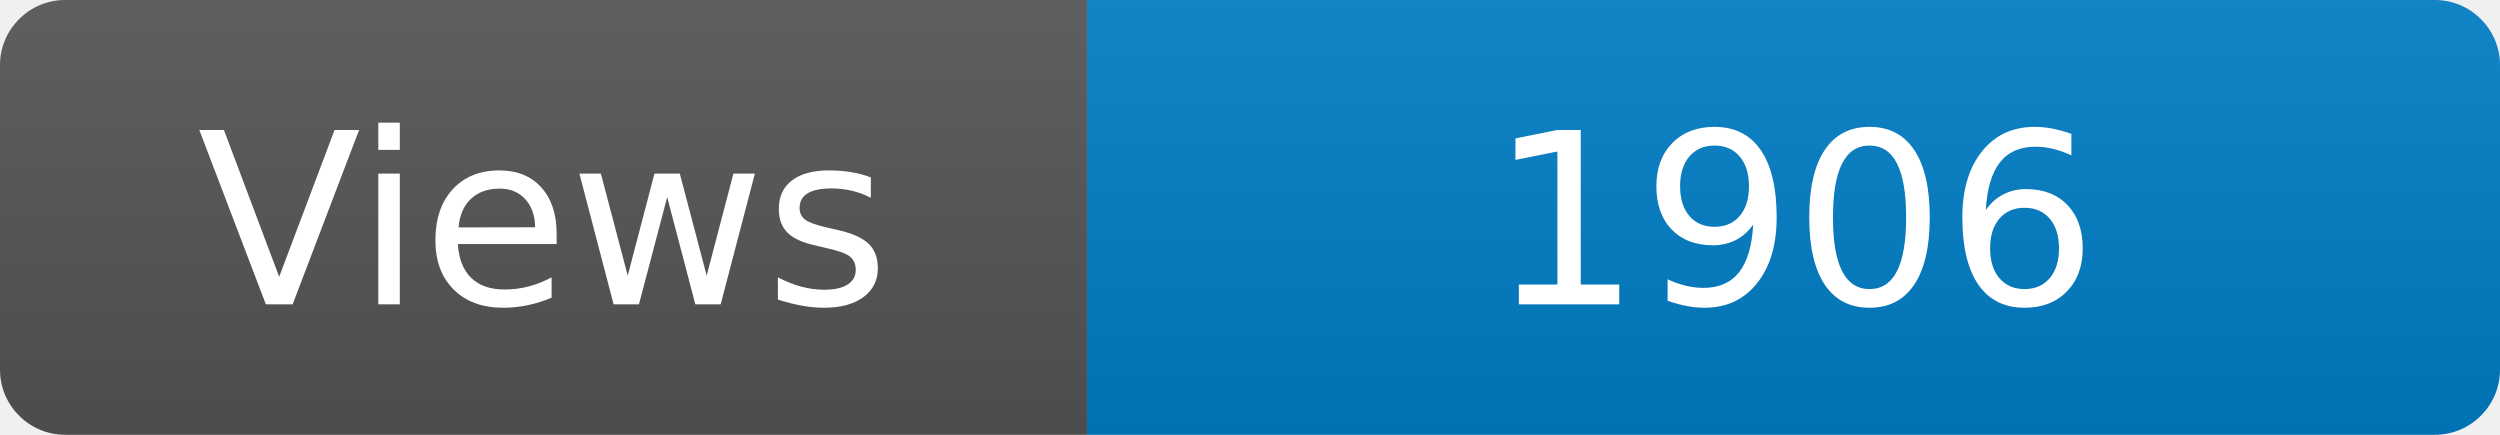
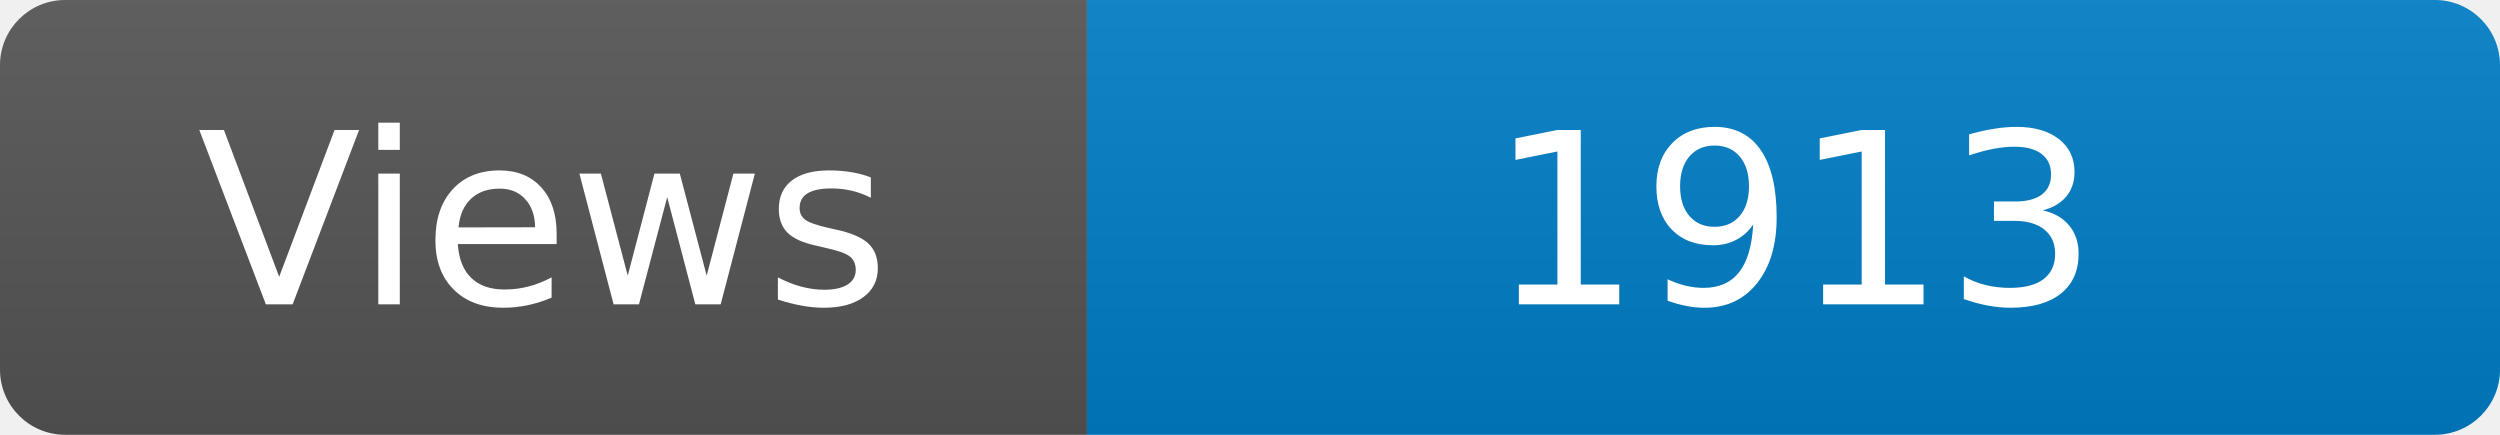
<svg xmlns="http://www.w3.org/2000/svg" width="115" height="20" role="img" aria-label="Maintained?: yes">
  <linearGradient id="s" x2="0" y2="100%">
    <stop offset="0" stop-color="#bbb" stop-opacity=".1" />
    <stop offset="1" stop-opacity=".1" />
  </linearGradient>
  <clipPath id="r">
    <rect width="115" height="20" rx="3" fill="#fff" />
  </clipPath>
  <g clip-path="url(#r)">
    <rect width="50" height="20" fill="#555" />
    <rect x="50" width="160" height="20" fill="#007ec6" />
    <rect width="115" height="20" fill="url(#s)" />
  </g>
  <g fill="#fff" text-anchor="middle" font-family="Verdana,Geneva,DejaVu Sans,sans-serif" font-size="110">
    <text x="250" y="140" transform="scale(.1)" fill="#fff">Views</text>
-     <text x="825" y="140" transform="scale(.1)" fill="#fff">1906</text>
+     <text x="825" y="140" transform="scale(.1)" fill="#fff">1913</text>
  </g>
</svg>
